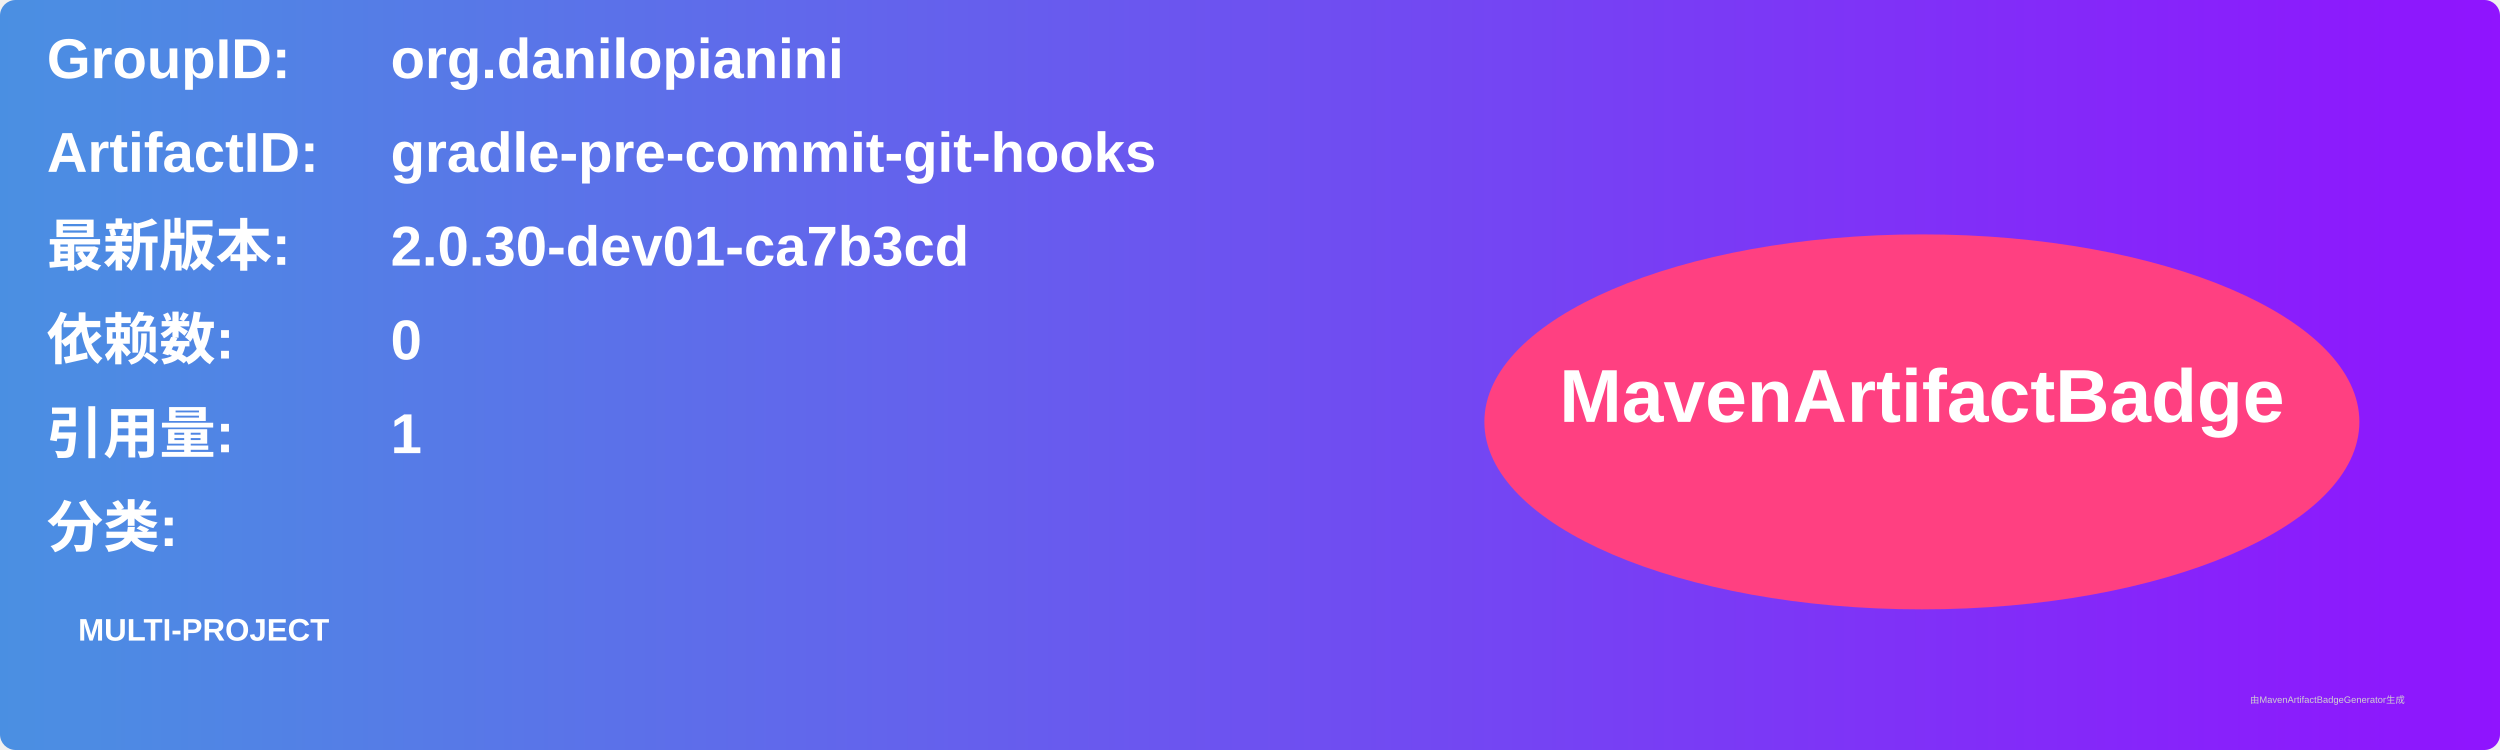
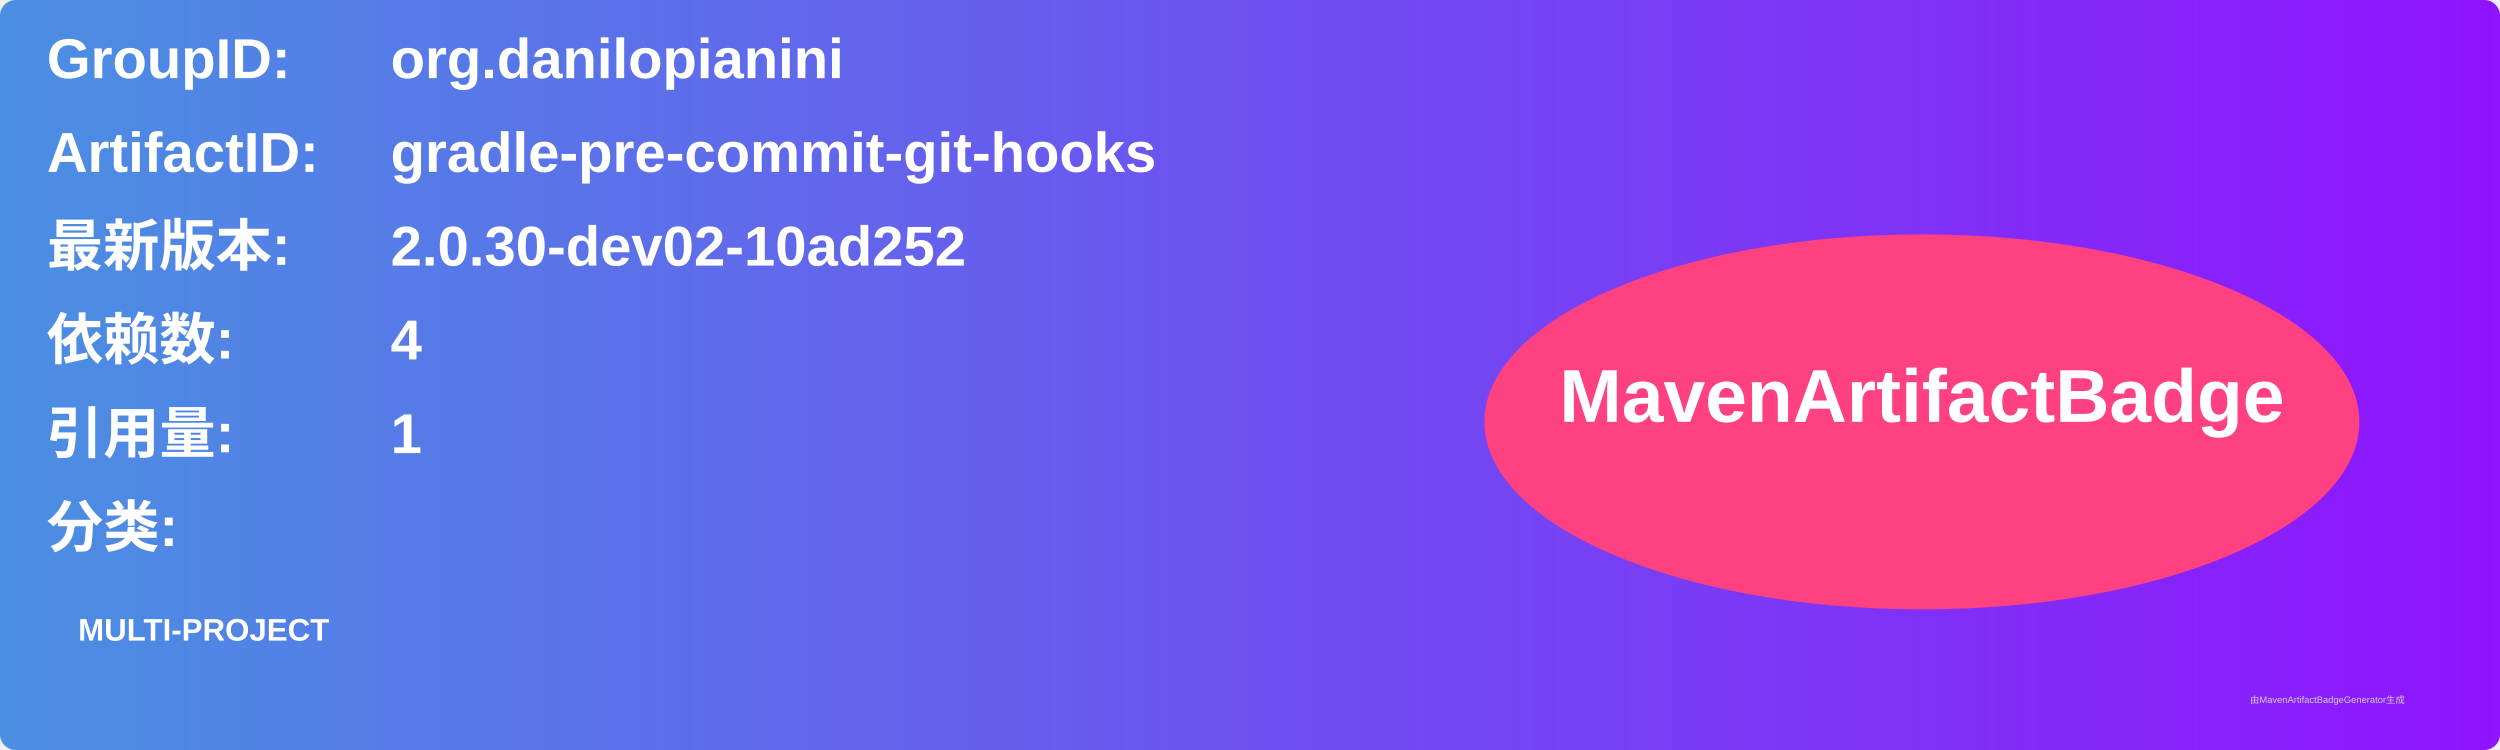
<svg xmlns="http://www.w3.org/2000/svg" width="800" height="240" viewBox="0 0 800 240">
  <linearGradient id="grad" x1="0%" y1="0%" x2="100%" y2="0%">
    <stop offset="0%" stop-color="#4a90e2" />
    <stop offset="100%" stop-color="#9013fe" />
  </linearGradient>
  <rect width="100%" height="100%" rx="5" ry="5" fill="url(#grad)" />
  <g transform="translate(15, 15)">
    <text x="0" y="10" font-family="Arial" font-size="18" fill="white" font-weight="bold" width="260">GroupID:</text>
    <text x="110" y="10" font-family="Arial" font-size="18" fill="white" font-weight="bold" width="460">org.danilopianini</text>
    <text x="0" y="40" font-family="Arial" font-size="18" fill="white" font-weight="bold" width="260">ArtifactID:</text>
    <text x="110" y="40" font-family="Arial" font-size="18" fill="white" font-weight="bold" width="460">gradle-pre-commit-git-hooks</text>
    <text x="0" y="70" font-family="Arial" font-size="18" fill="white" font-weight="bold">最新版本:</text>
    <text x="110" y="70" font-family="Arial" font-size="18" fill="white" font-weight="bold">
-       <tspan font-weight="bold">2.0.30-dev01-ca7b3cd</tspan>
+       <tspan font-weight="bold">2.0.30-dev02-10ad252</tspan>
    </text>
    <text x="0" y="100" font-family="Arial" font-size="18" fill="white" font-weight="bold">依赖数: </text>
    <text x="110" y="100" font-family="Arial" font-size="18" fill="white">
-       <tspan font-weight="bold">0</tspan>
+       <tspan font-weight="bold">4</tspan>
    </text>
    <text x="0" y="130" font-family="Arial" font-size="18" fill="white" font-weight="bold">引用量: </text>
    <text x="110" y="130" font-family="Arial" font-size="18" fill="white">
      <tspan font-weight="bold">1</tspan>
    </text>
    <text x="0" y="160" font-family="Arial" font-size="18" fill="white" font-weight="bold">分类:</text>
    <text x="10" y="190" font-family="Arial" font-size="10" fill="white">
      <tspan font-weight="bold">MULTI-PROJECT</tspan>
    </text>
    <ellipse cx="600" cy="120" rx="140" ry="60" fill="#ff4081" />
    <text x="600" y="120" text-anchor="middle" font-family="Arial" font-size="24" fill="white" font-weight="bold">MavenArtifactBadge</text>
  </g>
  <text x="720" y="225" font-family="Arial" font-size="3" fill="#d0d0d0">由MavenArtifactBadgeGenerator生成</text>
</svg>
